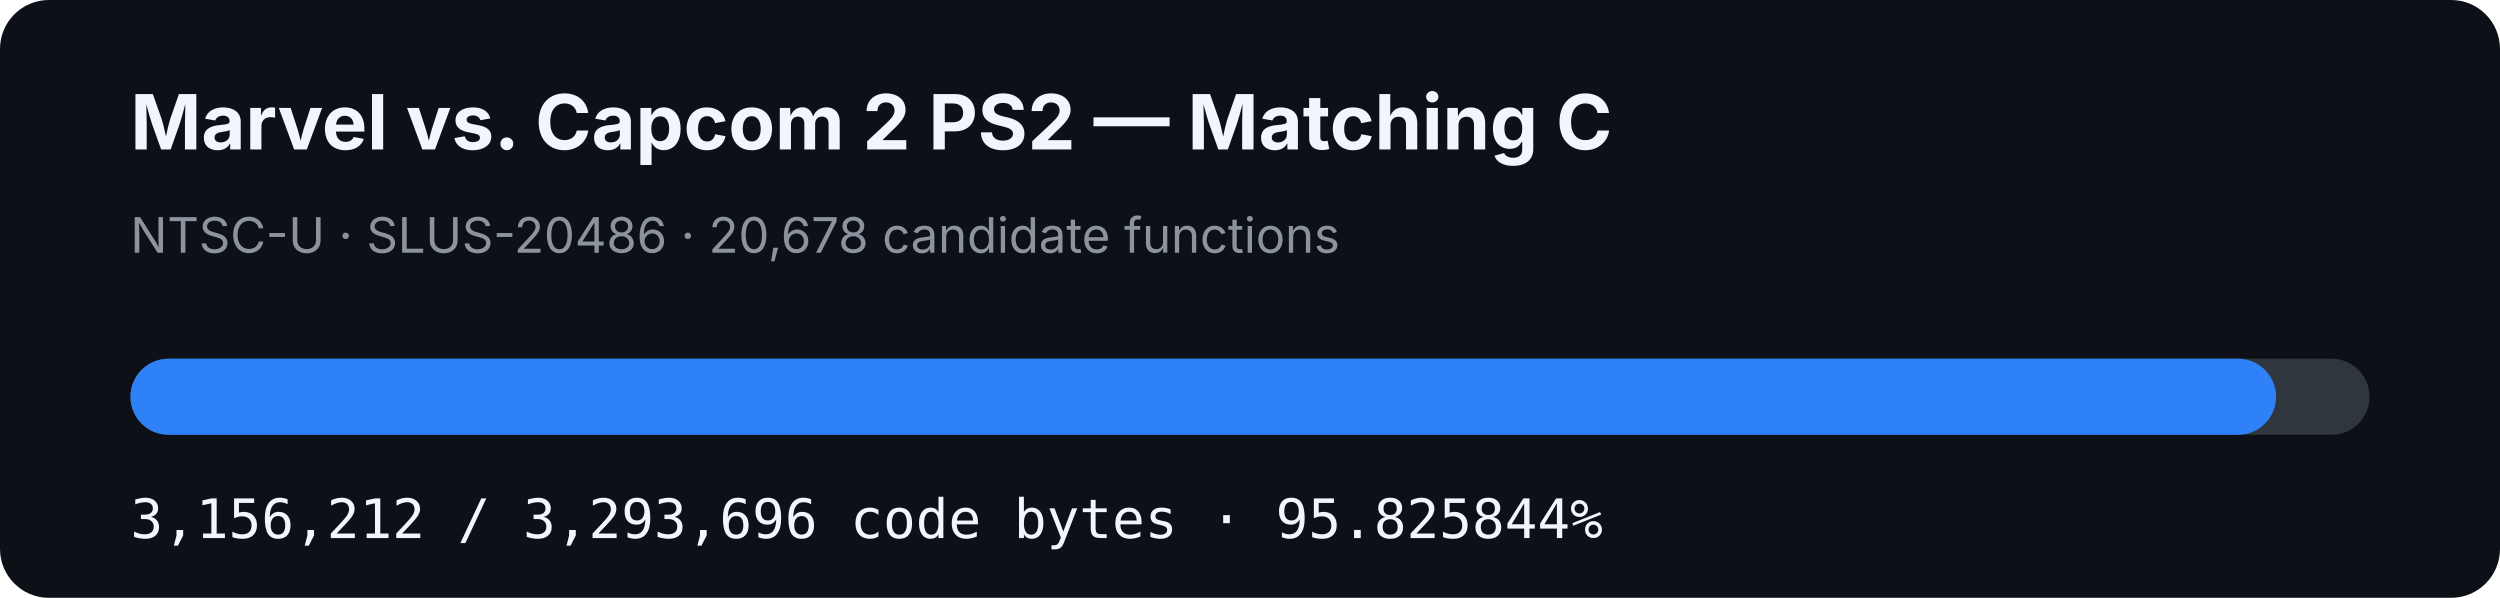
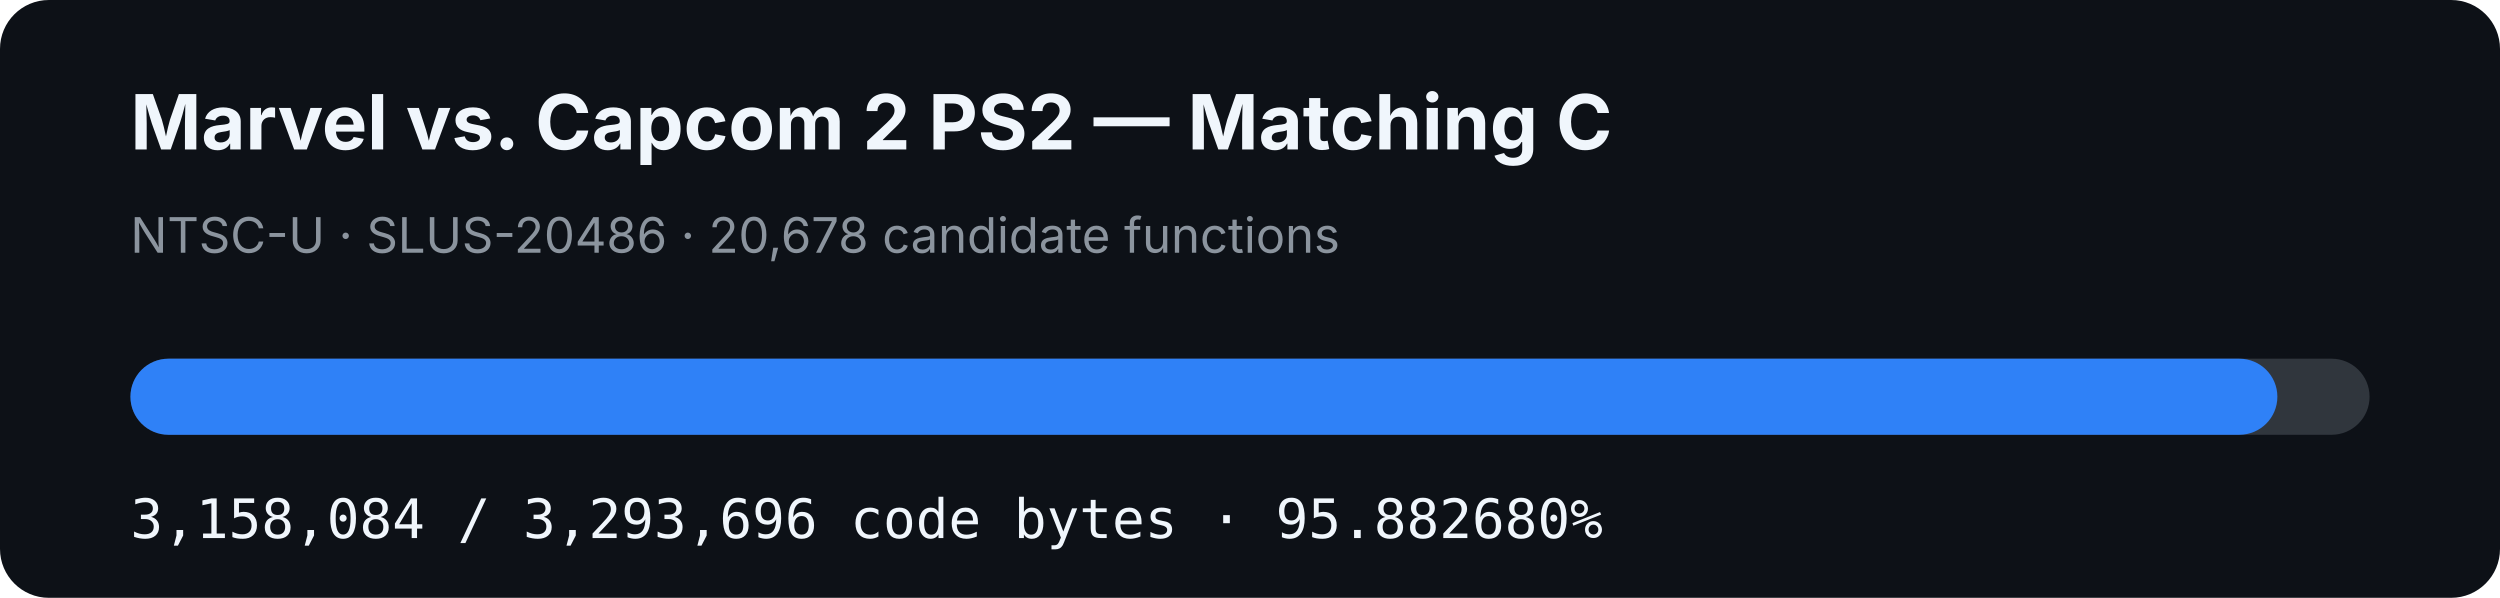
- <svg xmlns="http://www.w3.org/2000/svg" width="920" height="220" viewBox="0 0 920 220" role="img" aria-label="MVC2 PS2 matching C progress: 95.825844%">
+ <svg xmlns="http://www.w3.org/2000/svg" width="920" height="220" viewBox="0 0 920 220" role="img" aria-label="MVC2 PS2 matching C progress: 95.882680%">
  <rect width="920" height="220" rx="18" fill="#0d1117" />
  <text x="48" y="55" fill="#f0f6fc" font-family="-apple-system,BlinkMacSystemFont,Segoe UI,sans-serif" font-size="28" font-weight="700">Marvel vs. Capcom 2 PS2 — Matching C</text>
  <text x="48" y="93" fill="#8b949e" font-family="-apple-system,BlinkMacSystemFont,Segoe UI,sans-serif" font-size="18">NTSC-U · SLUS-20486 · 20,678 candidate functions</text>
  <rect x="48" y="132" width="824" height="28" rx="14" fill="#30363d" />
-   <rect x="48" y="132" width="789.605" height="28" rx="14" fill="#2f81f7" />
-   <text x="48" y="198" fill="#f0f6fc" font-family="ui-monospace,SFMono-Regular,Menlo,monospace" font-size="20">3,156,212 / 3,293,696 code bytes · 95.825844%</text>
+   <rect x="48" y="132" width="790.073" height="28" rx="14" fill="#2f81f7" />
+   <text x="48" y="198" fill="#f0f6fc" font-family="ui-monospace,SFMono-Regular,Menlo,monospace" font-size="20">3,158,084 / 3,293,696 code bytes · 95.882680%</text>
</svg>
